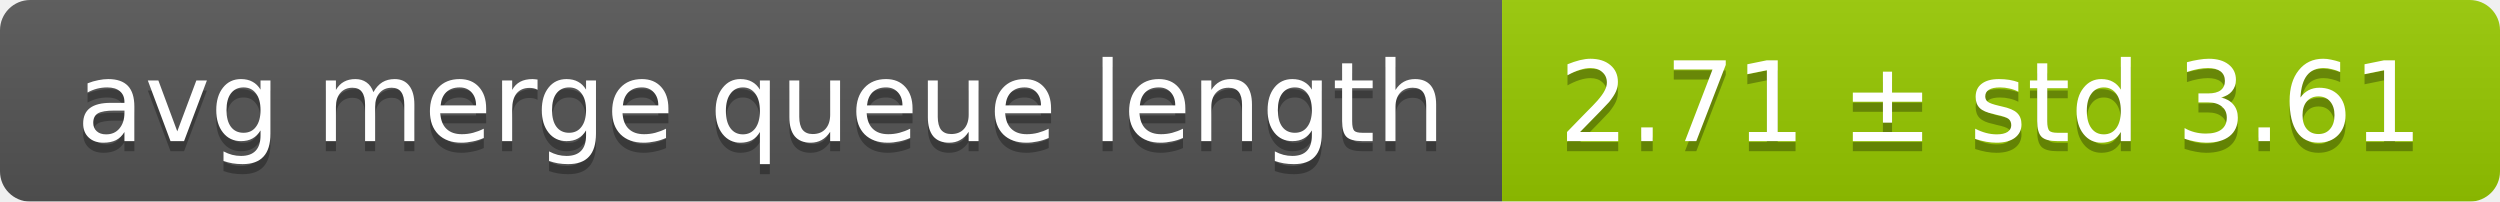
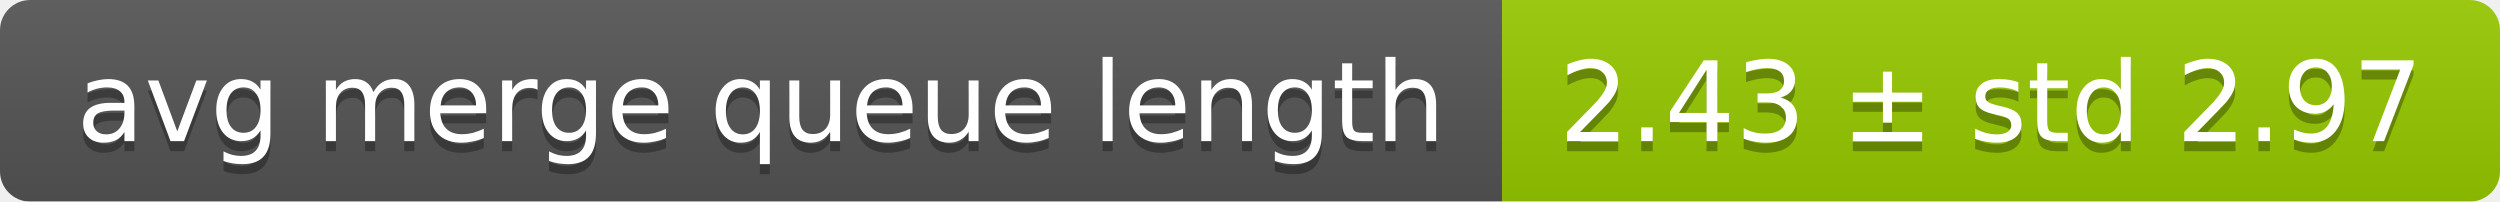
<svg xmlns="http://www.w3.org/2000/svg" width="248" height="20">
  <linearGradient id="smooth" x2="0" y2="100%">
    <stop offset="0" stop-color="#bbb" stop-opacity=".1" />
    <stop offset="1" stop-opacity=".1" />
  </linearGradient>
  <mask id="round">
    <rect width="248" height="20" rx="3" fill="#fff" />
  </mask>
  <g mask="url(#round)">
    <rect width="149" height="20" fill="#555" />
    <rect x="149" width="99" height="20" fill="#97ca00" />
    <rect width="248" height="20" fill="url(#smooth)" />
  </g>
  <g fill="#fff" text-anchor="middle" font-family="DejaVu Sans,Verdana,Geneva,sans-serif" font-size="11">
    <text x="75.5" y="15" fill="#010101" fill-opacity=".3">avg merge queue length</text>
    <text x="75.5" y="14">avg merge queue length</text>
-     <text x="197.5" y="15" fill="#010101" fill-opacity=".3">2.71 ± std 3.61</text>
-     <text x="197.5" y="14">2.71 ± std 3.61</text>
+     <text x="197.5" y="15" fill="#010101" fill-opacity=".3">2.43 ± std 2.97</text>
+     <text x="197.5" y="14">2.43 ± std 2.97</text>
  </g>
</svg>
